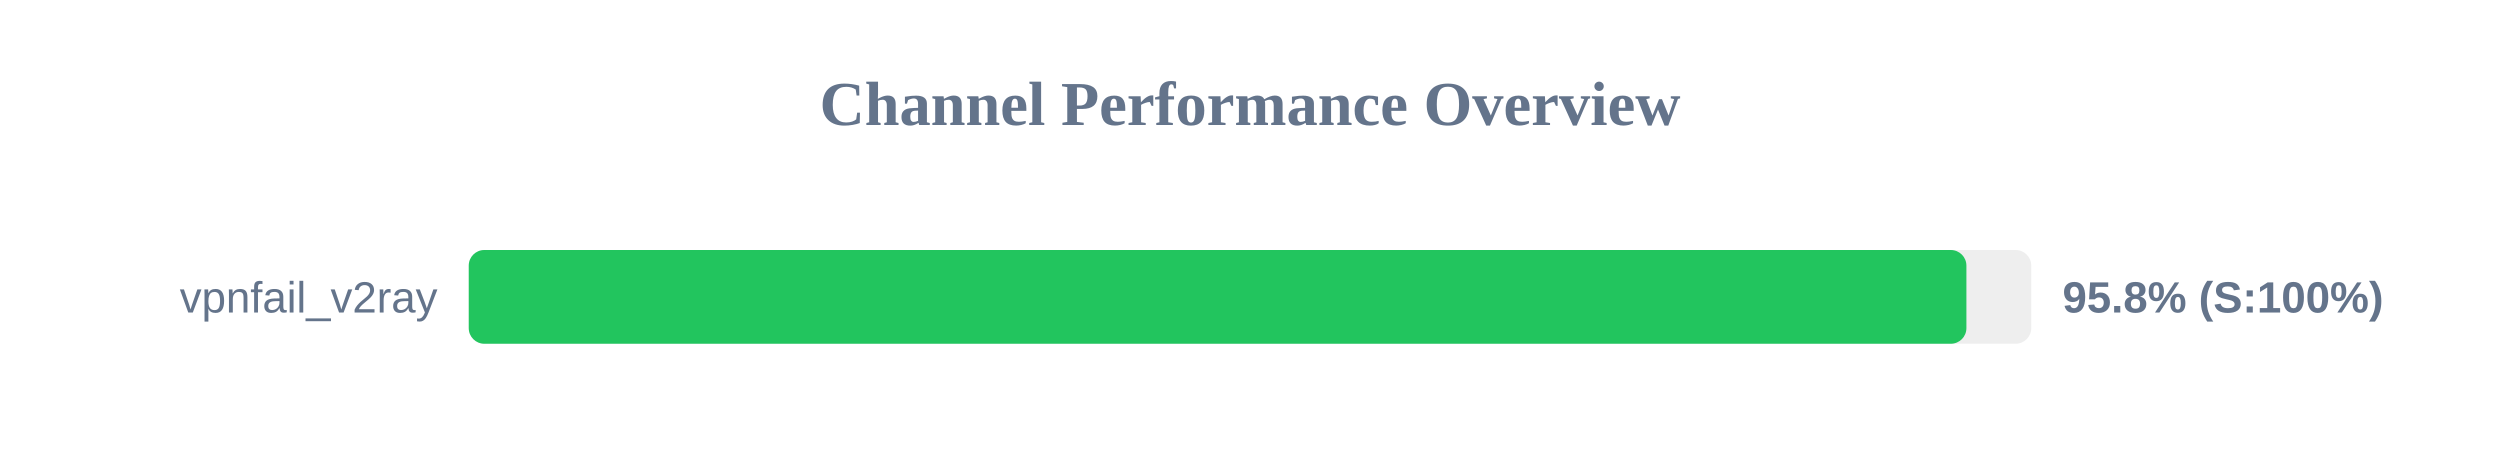
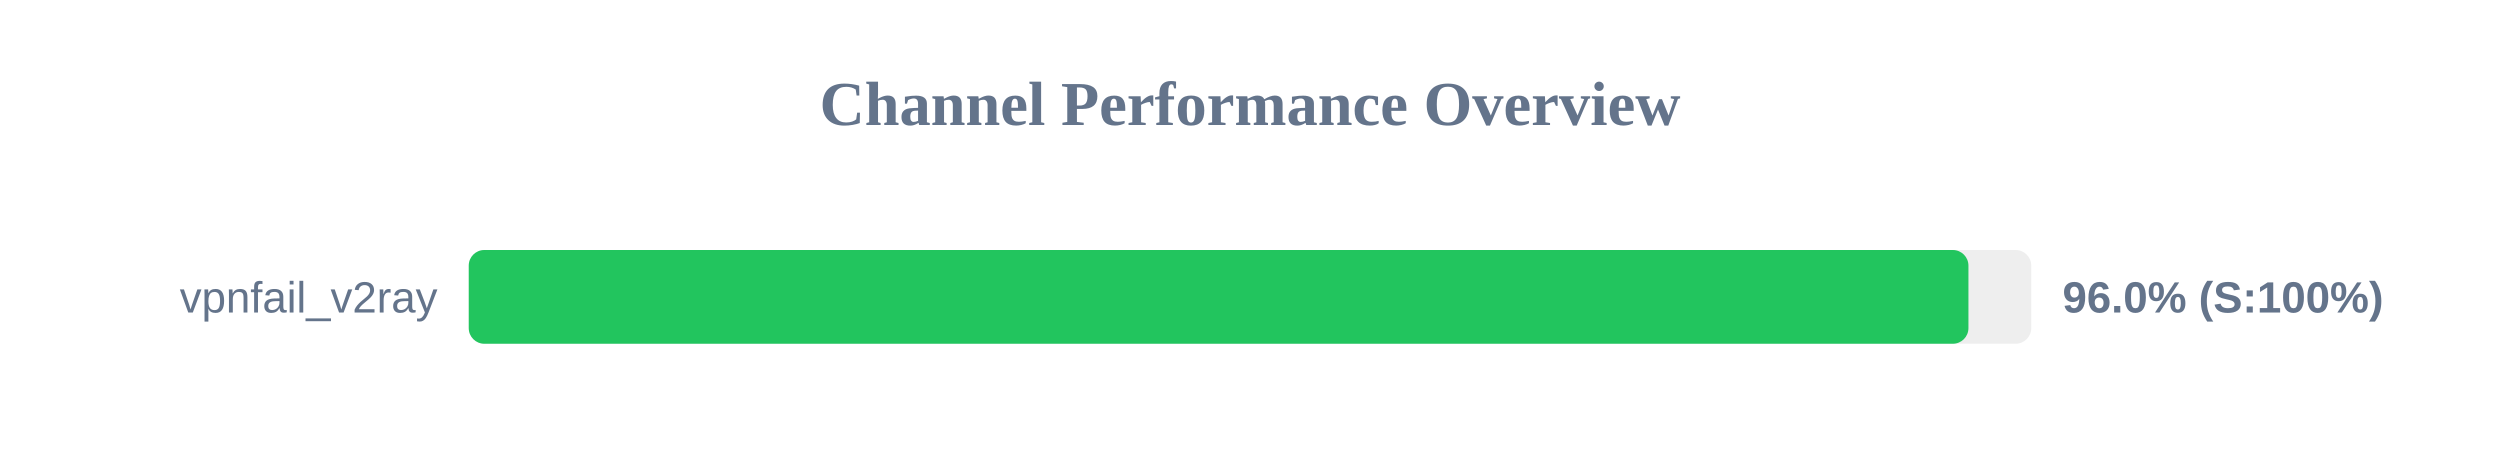
<svg xmlns="http://www.w3.org/2000/svg" width="800" height="150" version="1.1">
  <style>
        .row { font: 14px Arial; fill: #64748b; }
        .score { font: bold 14px Arial; fill: #64748b; }
    </style>
  <text x="400" y="40" text-anchor="middle" font-size="20px" font-weight="bold" fill="#64748b">Channel Performance Overview</text>
  <rect x="150" y="80" width="500" height="30" fill="#eee" rx="5" />
-   <rect x="150" y="80" width="479.25" height="30" fill="#22c55e" rx="5" />
+   <rect x="150" y="80" width="479.9" height="30" fill="#22c55e" rx="5" />
  <text x="140" y="100" text-anchor="end" class="row">vpnfail_v2ray</text>
-   <text x="660" y="100" text-anchor="start" class="score">95.8% (S:100%)</text>
+   <text x="660" y="100" text-anchor="start" class="score">96.0% (S:100%)</text>
</svg>
